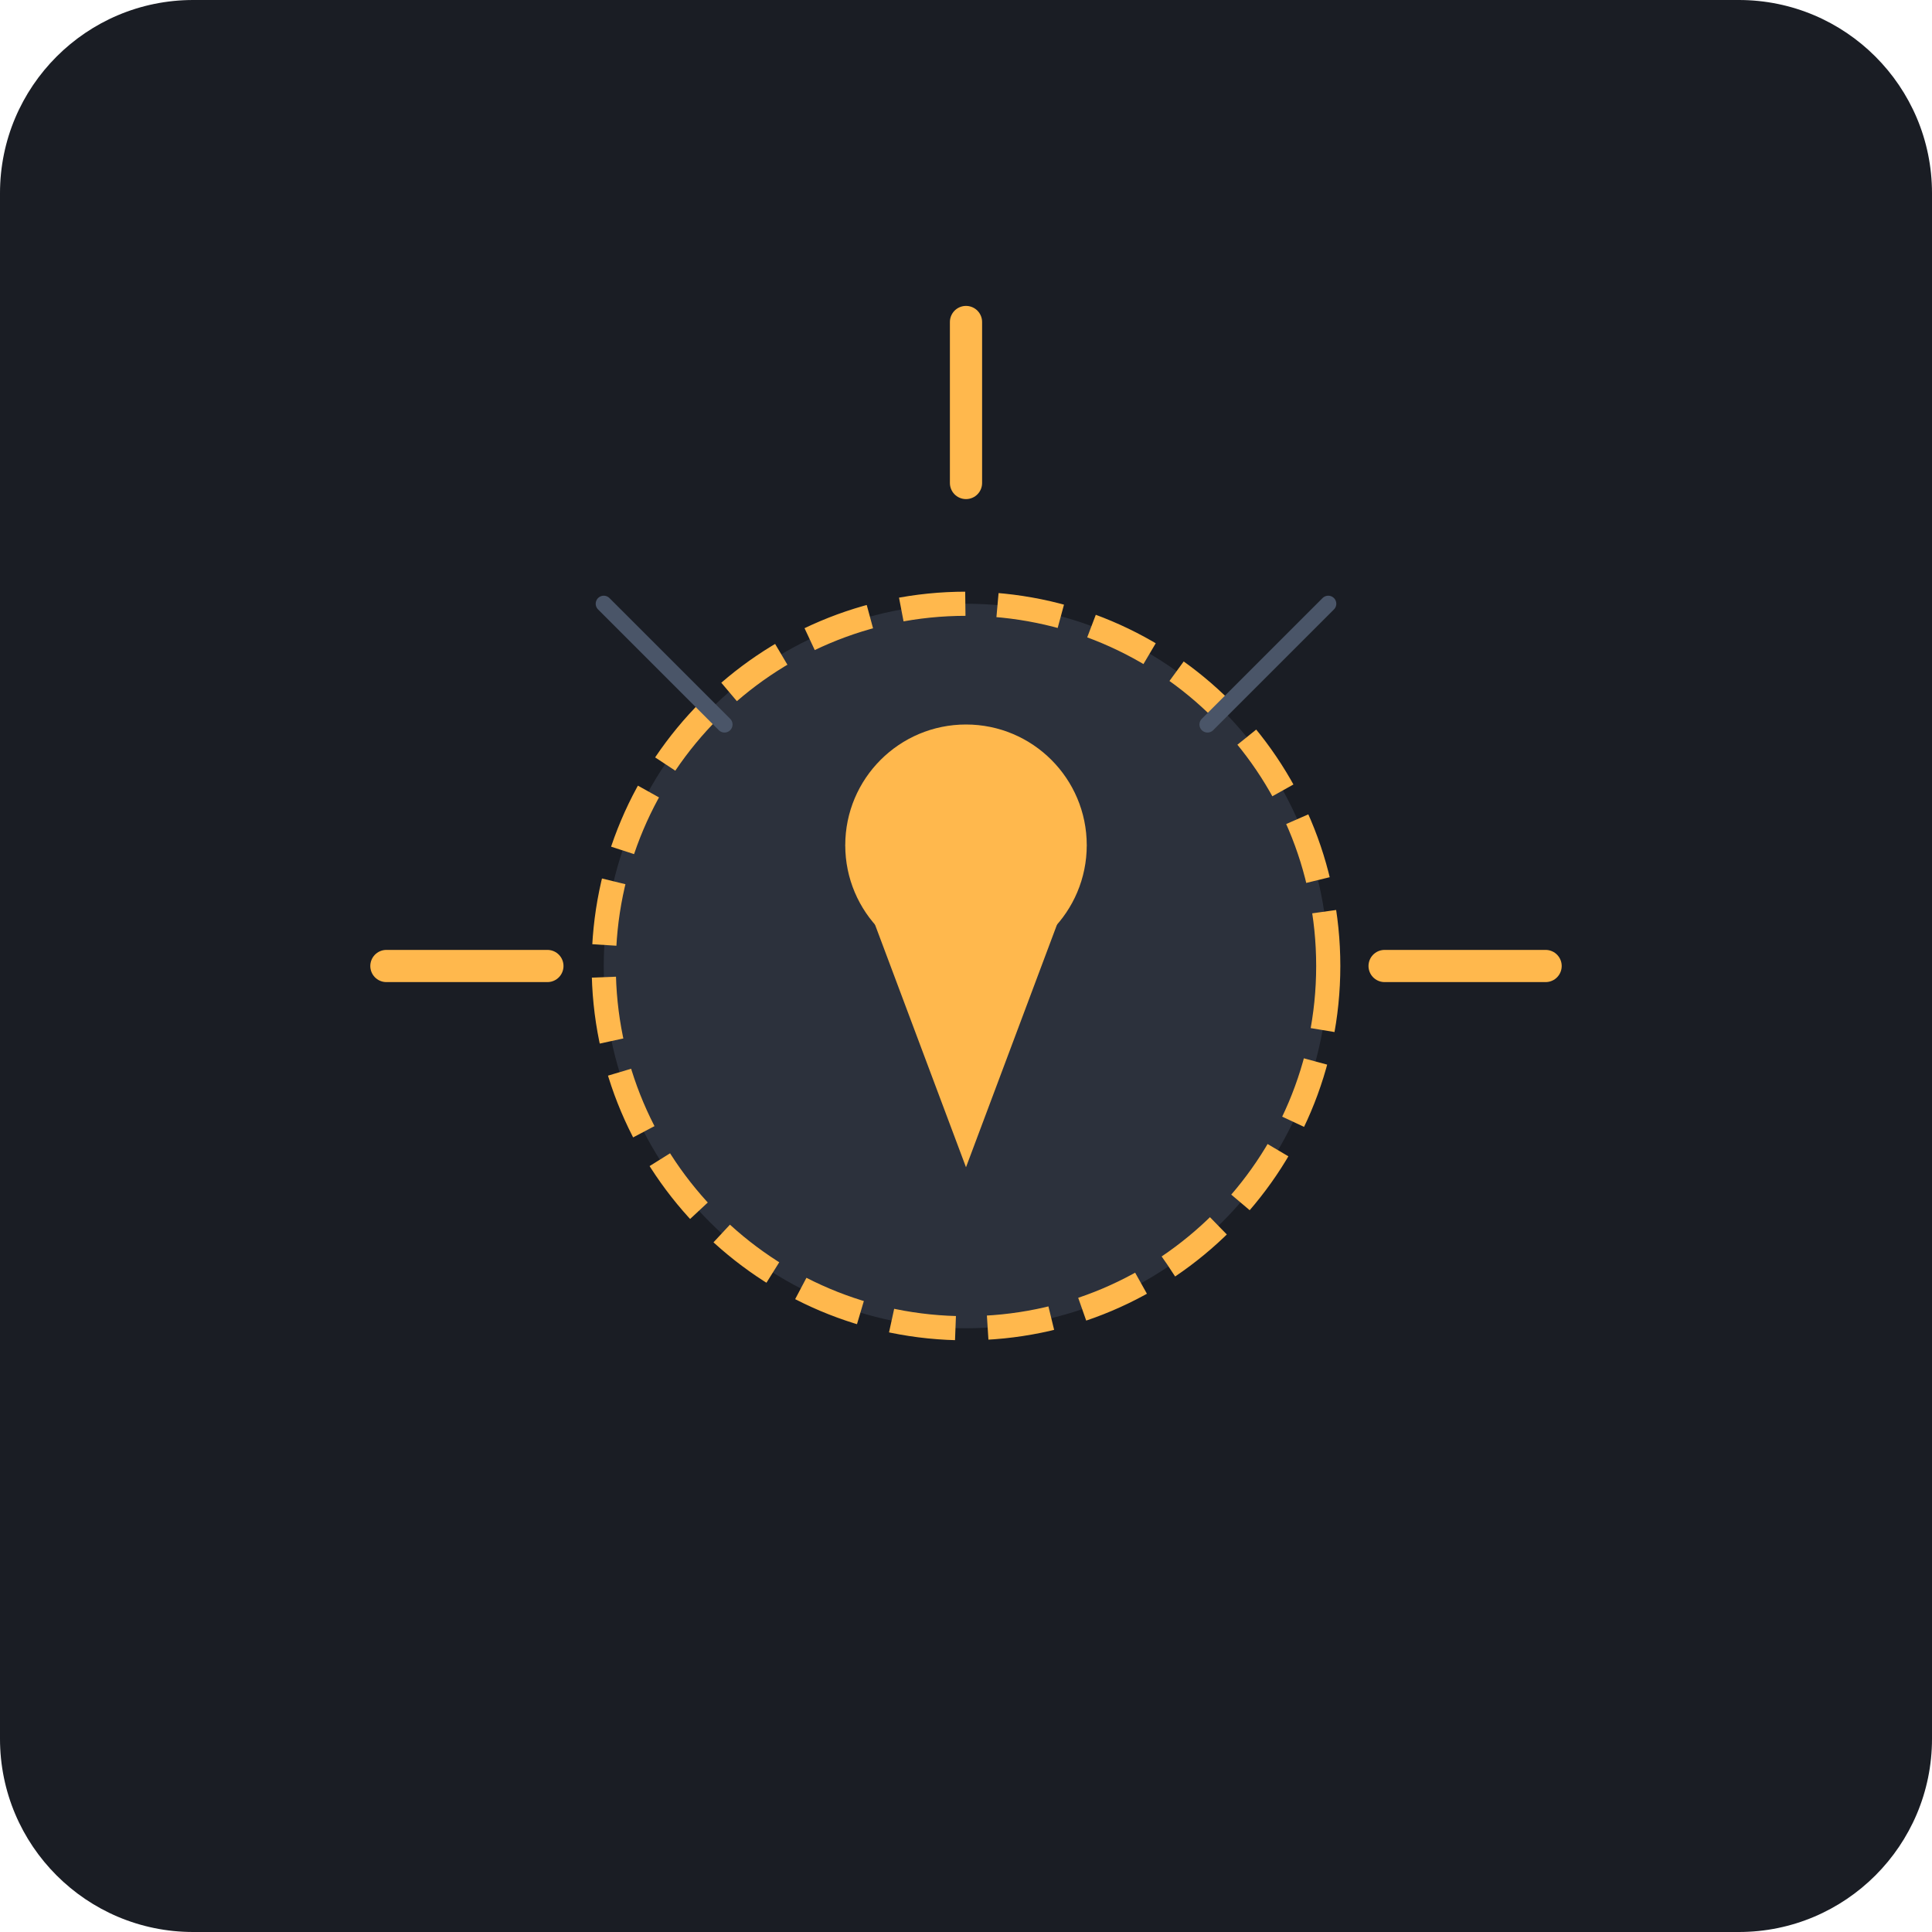
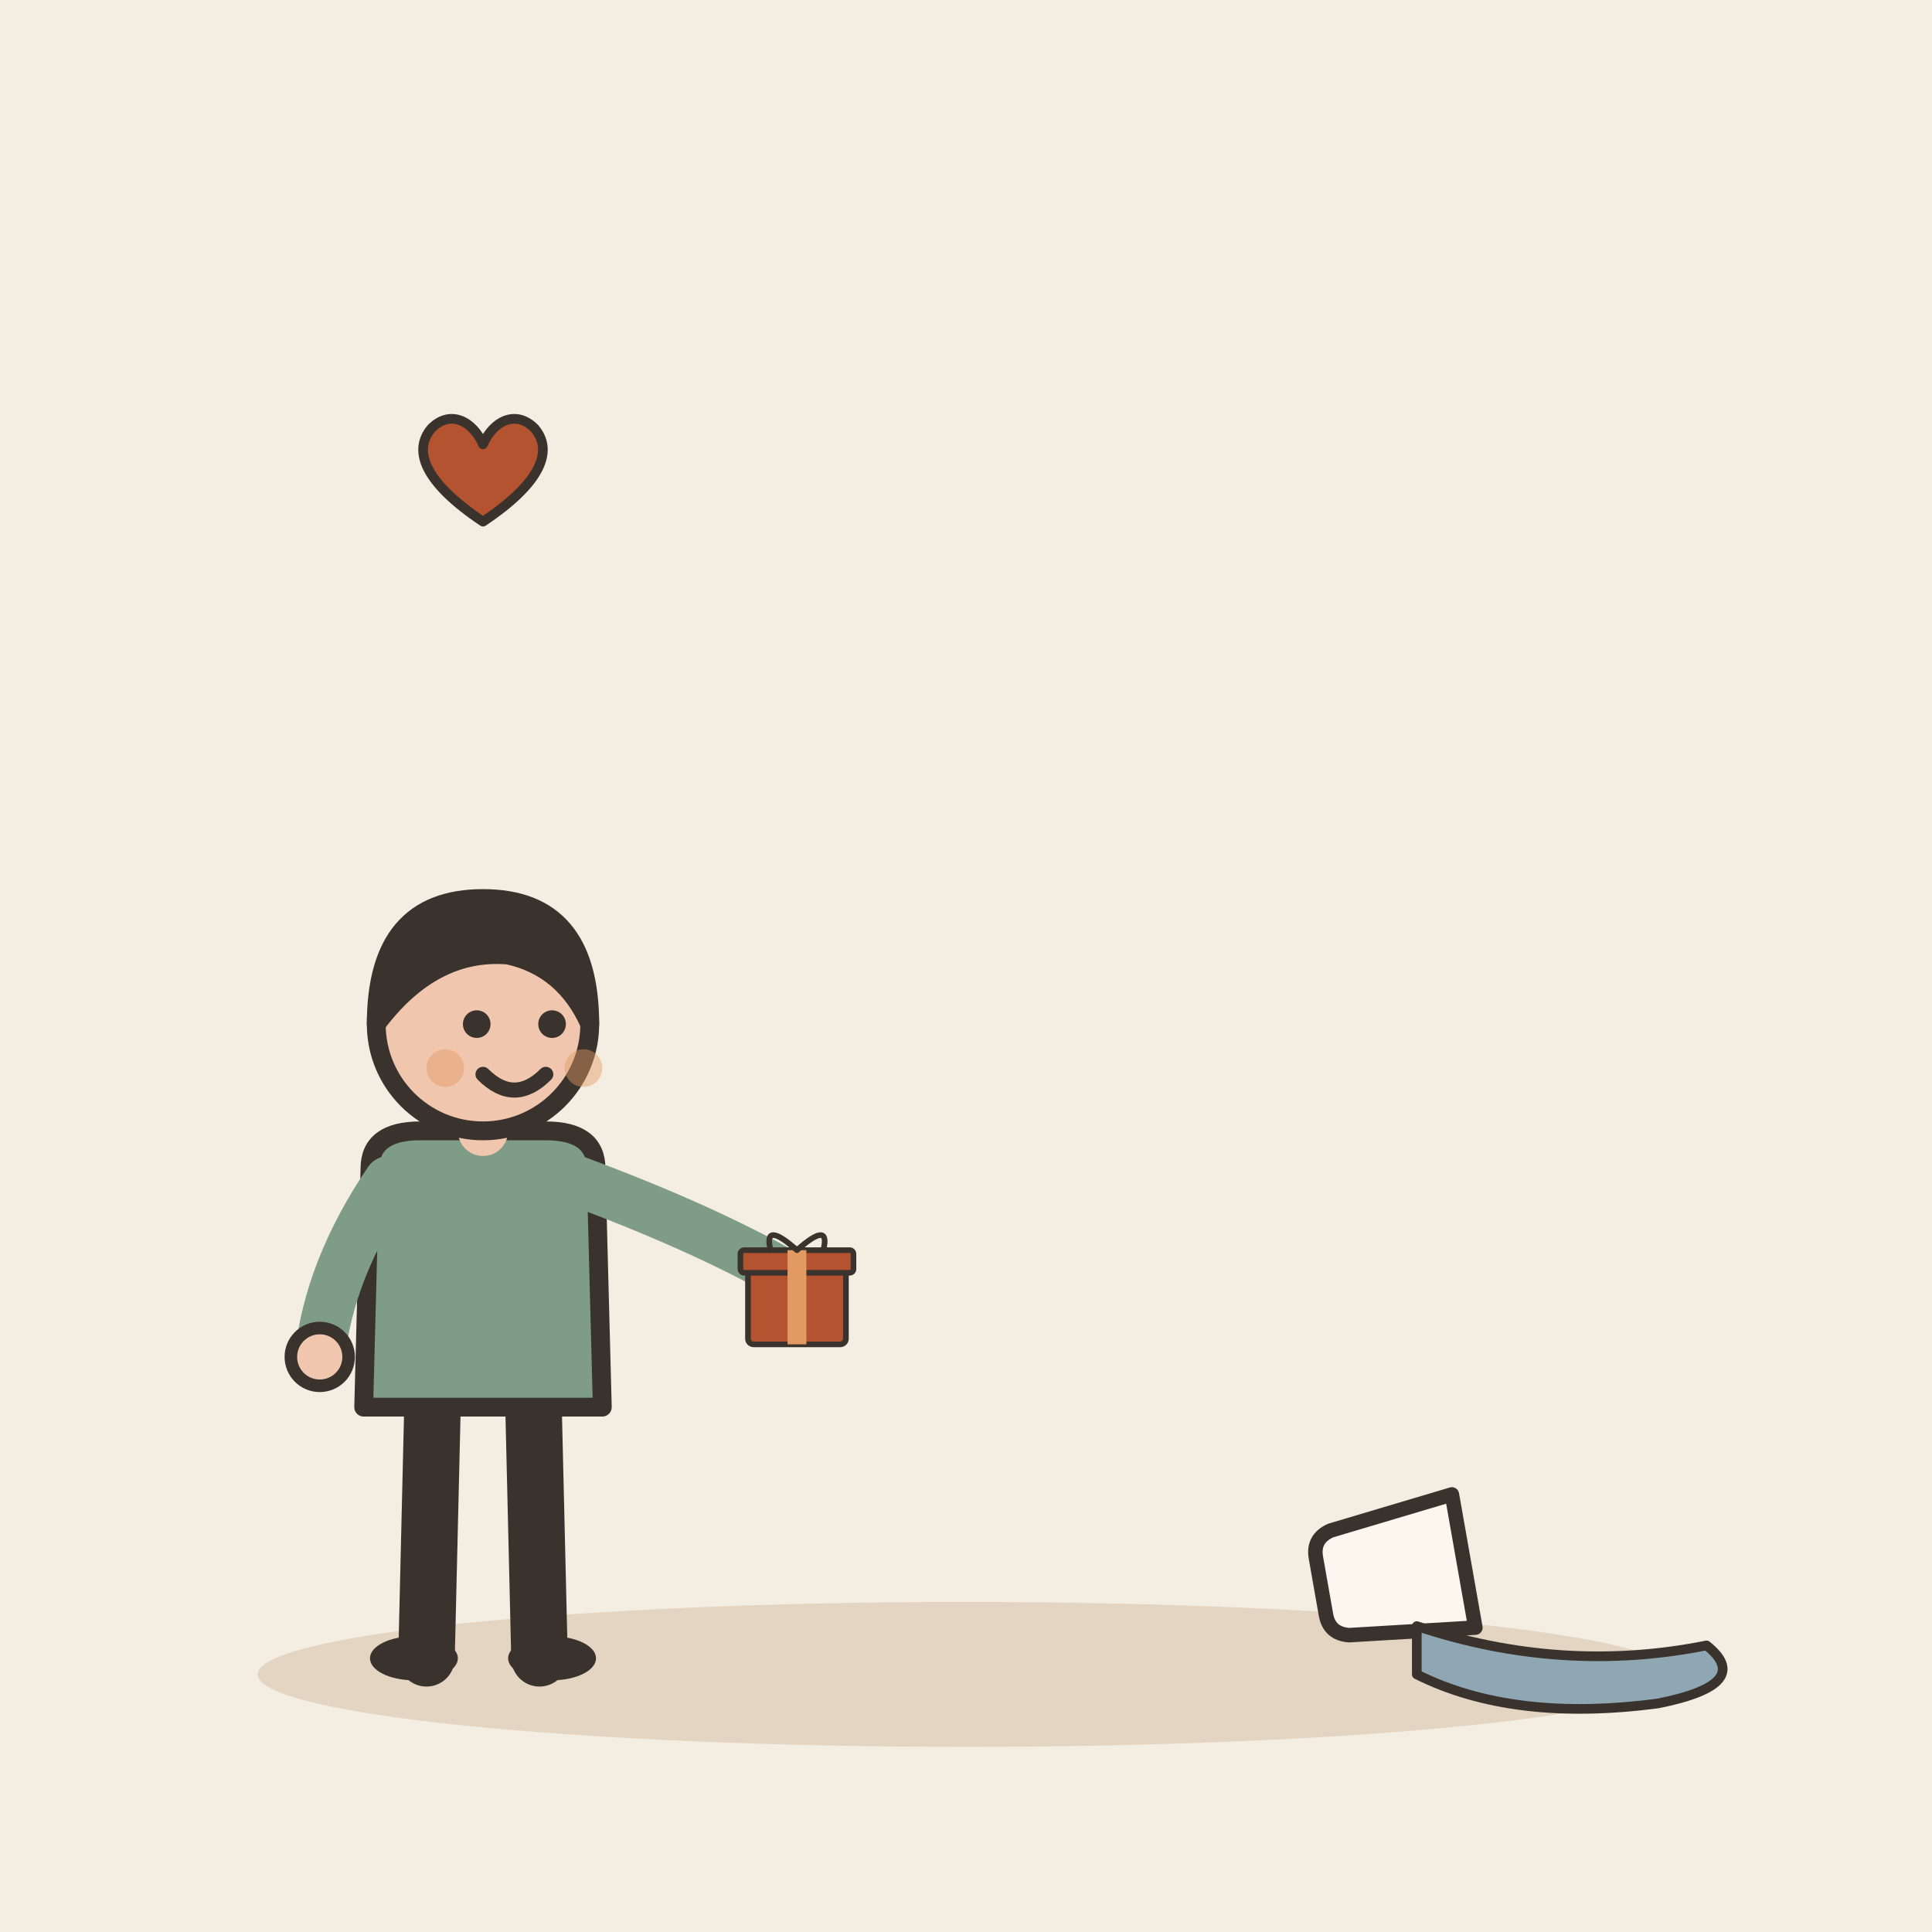
- <svg xmlns="http://www.w3.org/2000/svg" viewBox="0 0 240 240">
-   <rect width="240" height="240" rx="24" fill="#1A1D24" />
-   <g transform="translate(120, 120)">
-     <circle cx="0" cy="0" r="45" fill="#2C313C" stroke="#FFB84D" stroke-width="3" stroke-dasharray="8 4" />
-     <path d="M-15,-15 L15,-15 L0,25 Z" fill="#FFB84D" />
-     <circle cx="0" cy="-15" r="15" fill="#FFB84D" />
-     <path d="M0 -60 L0 -80" stroke="#FFB84D" stroke-width="4" stroke-linecap="round" />
-     <path d="M52 0 L72 0" stroke="#FFB84D" stroke-width="4" stroke-linecap="round" />
-     <path d="M-52 0 L-72 0" stroke="#FFB84D" stroke-width="4" stroke-linecap="round" />
-     <path d="M-30 -30 L-45 -45" stroke="#4A5568" stroke-width="2" stroke-linecap="round" />
-     <path d="M30 -30 L45 -45" stroke="#4A5568" stroke-width="2" stroke-linecap="round" />
+ <svg xmlns="http://www.w3.org/2000/svg" viewBox="0 0 240 240" data-style="editorial">
+   <rect width="240" height="240" fill="#F4EDE2" />
+   <ellipse cx="120" cy="208" rx="88" ry="9" fill="#E3D5C1" />
+   <g transform="translate(60 206) scale(0.78 0.78)">
+     <path d="M-8 -42L-9 0" stroke="#3A332D" stroke-width="9" stroke-linecap="round" fill="none" />
+     <path d="M8 -42L9 0" stroke="#3A332D" stroke-width="9" stroke-linecap="round" fill="none" />
+     <ellipse cx="-11" cy="0" rx="7" ry="3.5" fill="#3A332D" />
+     <ellipse cx="11" cy="0" rx="7" ry="3.5" fill="#3A332D" />
+     <path d="M-18 -78Q-18 -84 -10 -84L10 -84Q18 -84 18 -78L19 -40L-19 -40Z" fill="#7E9C86" stroke="#3A332D" stroke-width="3" stroke-linecap="round" stroke-linejoin="round" />
+     <path d="M-15 -76Q-24.5 -62 -26 -48" fill="none" stroke="#7E9C86" stroke-width="8" stroke-linecap="round" stroke-linejoin="round" />
+     <circle cx="-26" cy="-48" r="4.6" fill="#F0C7AE" stroke="#3A332D" stroke-linecap="round" stroke-linejoin="round" stroke-width="2" />
+     <path d="M15 -76Q36.5 -68 50 -60" fill="none" stroke="#7E9C86" stroke-width="8" stroke-linecap="round" stroke-linejoin="round" />
+     <circle cx="50" cy="-60" r="4.6" fill="#F0C7AE" stroke="#3A332D" stroke-linecap="round" stroke-linejoin="round" stroke-width="2" />
+     <path d="M0 -84L0 -88" stroke="#F0C7AE" stroke-width="8" stroke-linecap="round" fill="none" />
+     <circle cx="0" cy="-101" r="17" fill="#F0C7AE" stroke="#3A332D" stroke-width="3" stroke-linecap="round" stroke-linejoin="round" />
+     <path d="M-17 -101Q-17 -121 0 -121Q17 -121 17 -101Q13 -110 4 -112Q-8 -113 -17 -101Z" fill="#3A332D" stroke="#3A332D" stroke-width="3" stroke-linecap="round" stroke-linejoin="round" />
+     <circle cx="-1" cy="-101" r="2.2" fill="#3A332D" />
+     <circle cx="11" cy="-101" r="2.2" fill="#3A332D" />
+     <path d="M0 -93Q5 -88 10 -93" fill="none" stroke="#3A332D" stroke-width="2.4" stroke-linecap="round" stroke-linejoin="round" />
+     <circle cx="-6" cy="-94" r="3" fill="#E39A62" opacity="0.45" />
+     <circle cx="16" cy="-94" r="3" fill="#E39A62" opacity="0.45" />
+     <g transform="translate(50 -50) scale(0.3 0.3)">
+       <rect x="-26" y="-40" width="52" height="40" rx="3" fill="#B4532F" stroke="#3A332D" stroke-width="3" stroke-linecap="round" stroke-linejoin="round" />
+       <rect x="-30" y="-50" width="60" height="12" rx="2" fill="#B4532F" stroke="#3A332D" stroke-width="3" stroke-linecap="round" stroke-linejoin="round" />
+       <rect x="-5" y="-50" width="10" height="50" rx="0" fill="#E39A62" />
+       <path d="M0 -50Q-18 -66 -14 -50M0 -50Q18 -66 14 -50" fill="none" stroke="#3A332D" stroke-width="3" stroke-linecap="round" stroke-linejoin="round" />
+     </g>
+   </g>
+   <g transform="translate(60 60) scale(0.4 0.4)">
+     <path d="M0 12C-18 0 -22 -10 -16 -17C-10 -23 -3 -19 0 -12C3 -19 10 -23 16 -17C22 -10 18 0 0 12Z" fill="#B4532F" stroke="#3A332D" stroke-width="3" stroke-linecap="round" stroke-linejoin="round" />
+   </g>
+   <g transform="translate(170 196) scale(0.6 0.6)">
+     <path d="M-14 -20L14 -20L11 6Q10 10 6 10L-6 10Q-10 10 -11 6Z" fill="#FBF6EE" stroke="#3A332D" stroke-width="3" stroke-linecap="round" stroke-linejoin="round" transform="rotate(80)" />
+     <path d="M10 10Q40 20 70 14Q80 22 60 26Q30 30 10 20Z" fill="#8FA7B3" stroke="#3A332D" stroke-width="2" stroke-linecap="round" stroke-linejoin="round" />
  </g>
</svg>
